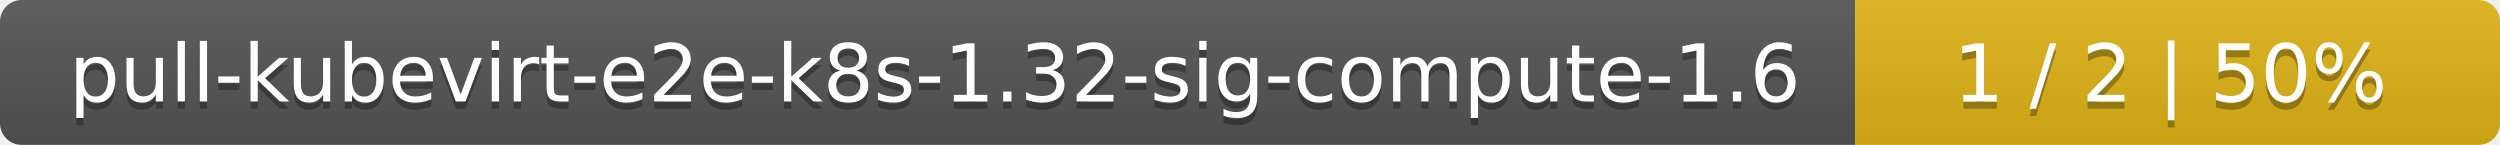
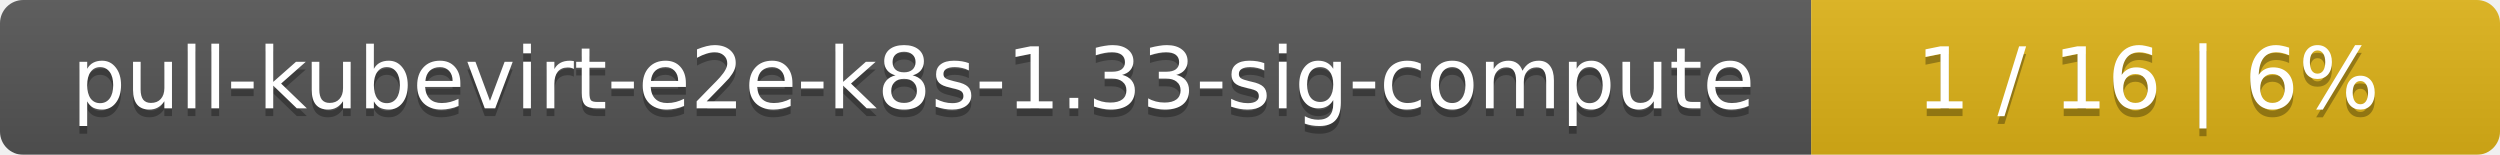
- <svg xmlns="http://www.w3.org/2000/svg" width="345" height="20">
+ <svg xmlns="http://www.w3.org/2000/svg" width="323" height="20">
  <linearGradient id="smooth" x2="0" y2="100%">
    <stop offset="0" stop-color="#bbb" stop-opacity=".1" />
    <stop offset="1" stop-opacity=".1" />
  </linearGradient>
  <mask id="round">
-     <rect width="345" height="20" rx="3" fill="#fff" />
+     <rect width="323" height="20" rx="3" fill="#fff" />
  </mask>
  <g mask="url(#round)">
-     <rect width="256" height="20" fill="#555" />
-     <rect x="256" width="89" height="20" fill="#dfb317" />
-     <rect width="345" height="20" fill="url(#smooth)" />
+     <rect width="234" height="20" fill="#555" />
+     <rect x="234" width="89" height="20" fill="#dfb317" />
+     <rect width="323" height="20" fill="url(#smooth)" />
  </g>
  <g fill="#fff" text-anchor="middle" font-family="DejaVu Sans,Verdana,Geneva,sans-serif" font-size="11">
-     <text x="129" y="15" fill="#010101" fill-opacity=".3">pull-kubevirt-e2e-k8s-1.32-sig-compute-1.6</text>
-     <text x="129" y="14">pull-kubevirt-e2e-k8s-1.32-sig-compute-1.6</text>
-     <text x="299.5" y="15" fill="#010101" fill-opacity=".3">1 / 2    |    50%</text>
-     <text x="299.5" y="14">1 / 2    |    50%</text>
+     <text x="118" y="15" fill="#010101" fill-opacity=".3">pull-kubevirt-e2e-k8s-1.33-sig-compute</text>
+     <text x="118" y="14">pull-kubevirt-e2e-k8s-1.33-sig-compute</text>
+     <text x="277.5" y="15" fill="#010101" fill-opacity=".3">1 / 16    |    6%</text>
+     <text x="277.5" y="14">1 / 16    |    6%</text>
  </g>
</svg>
